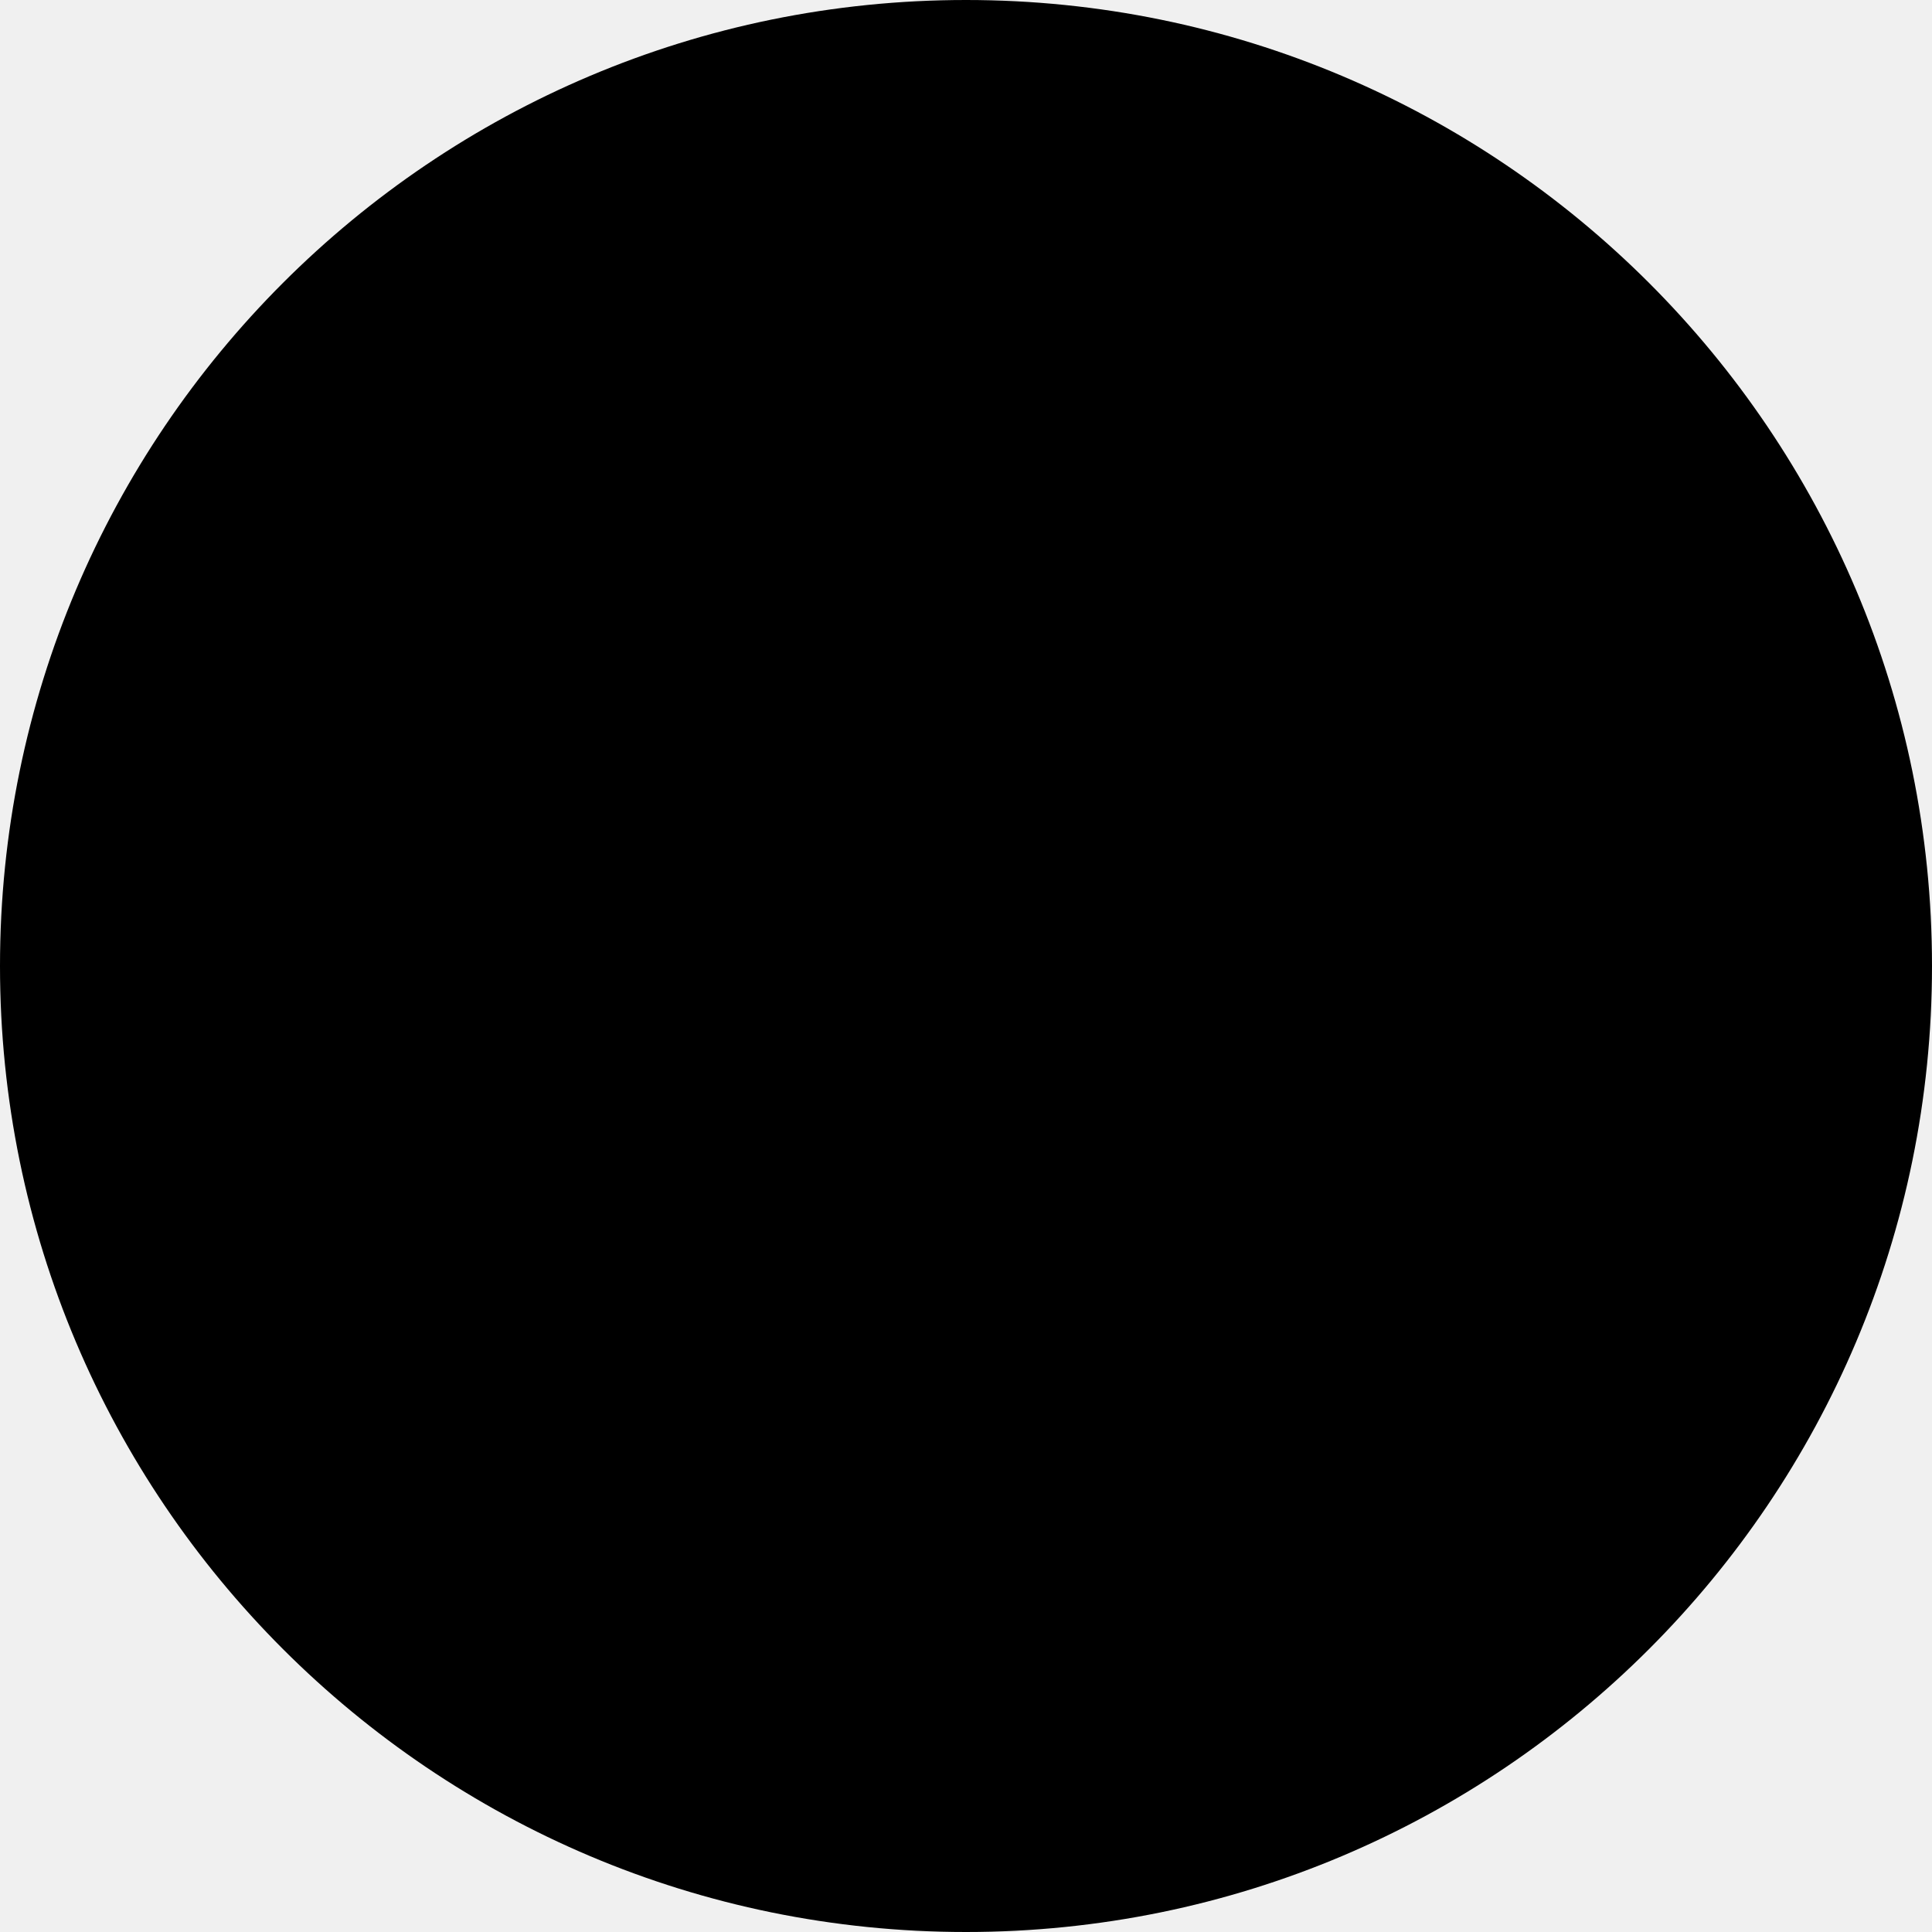
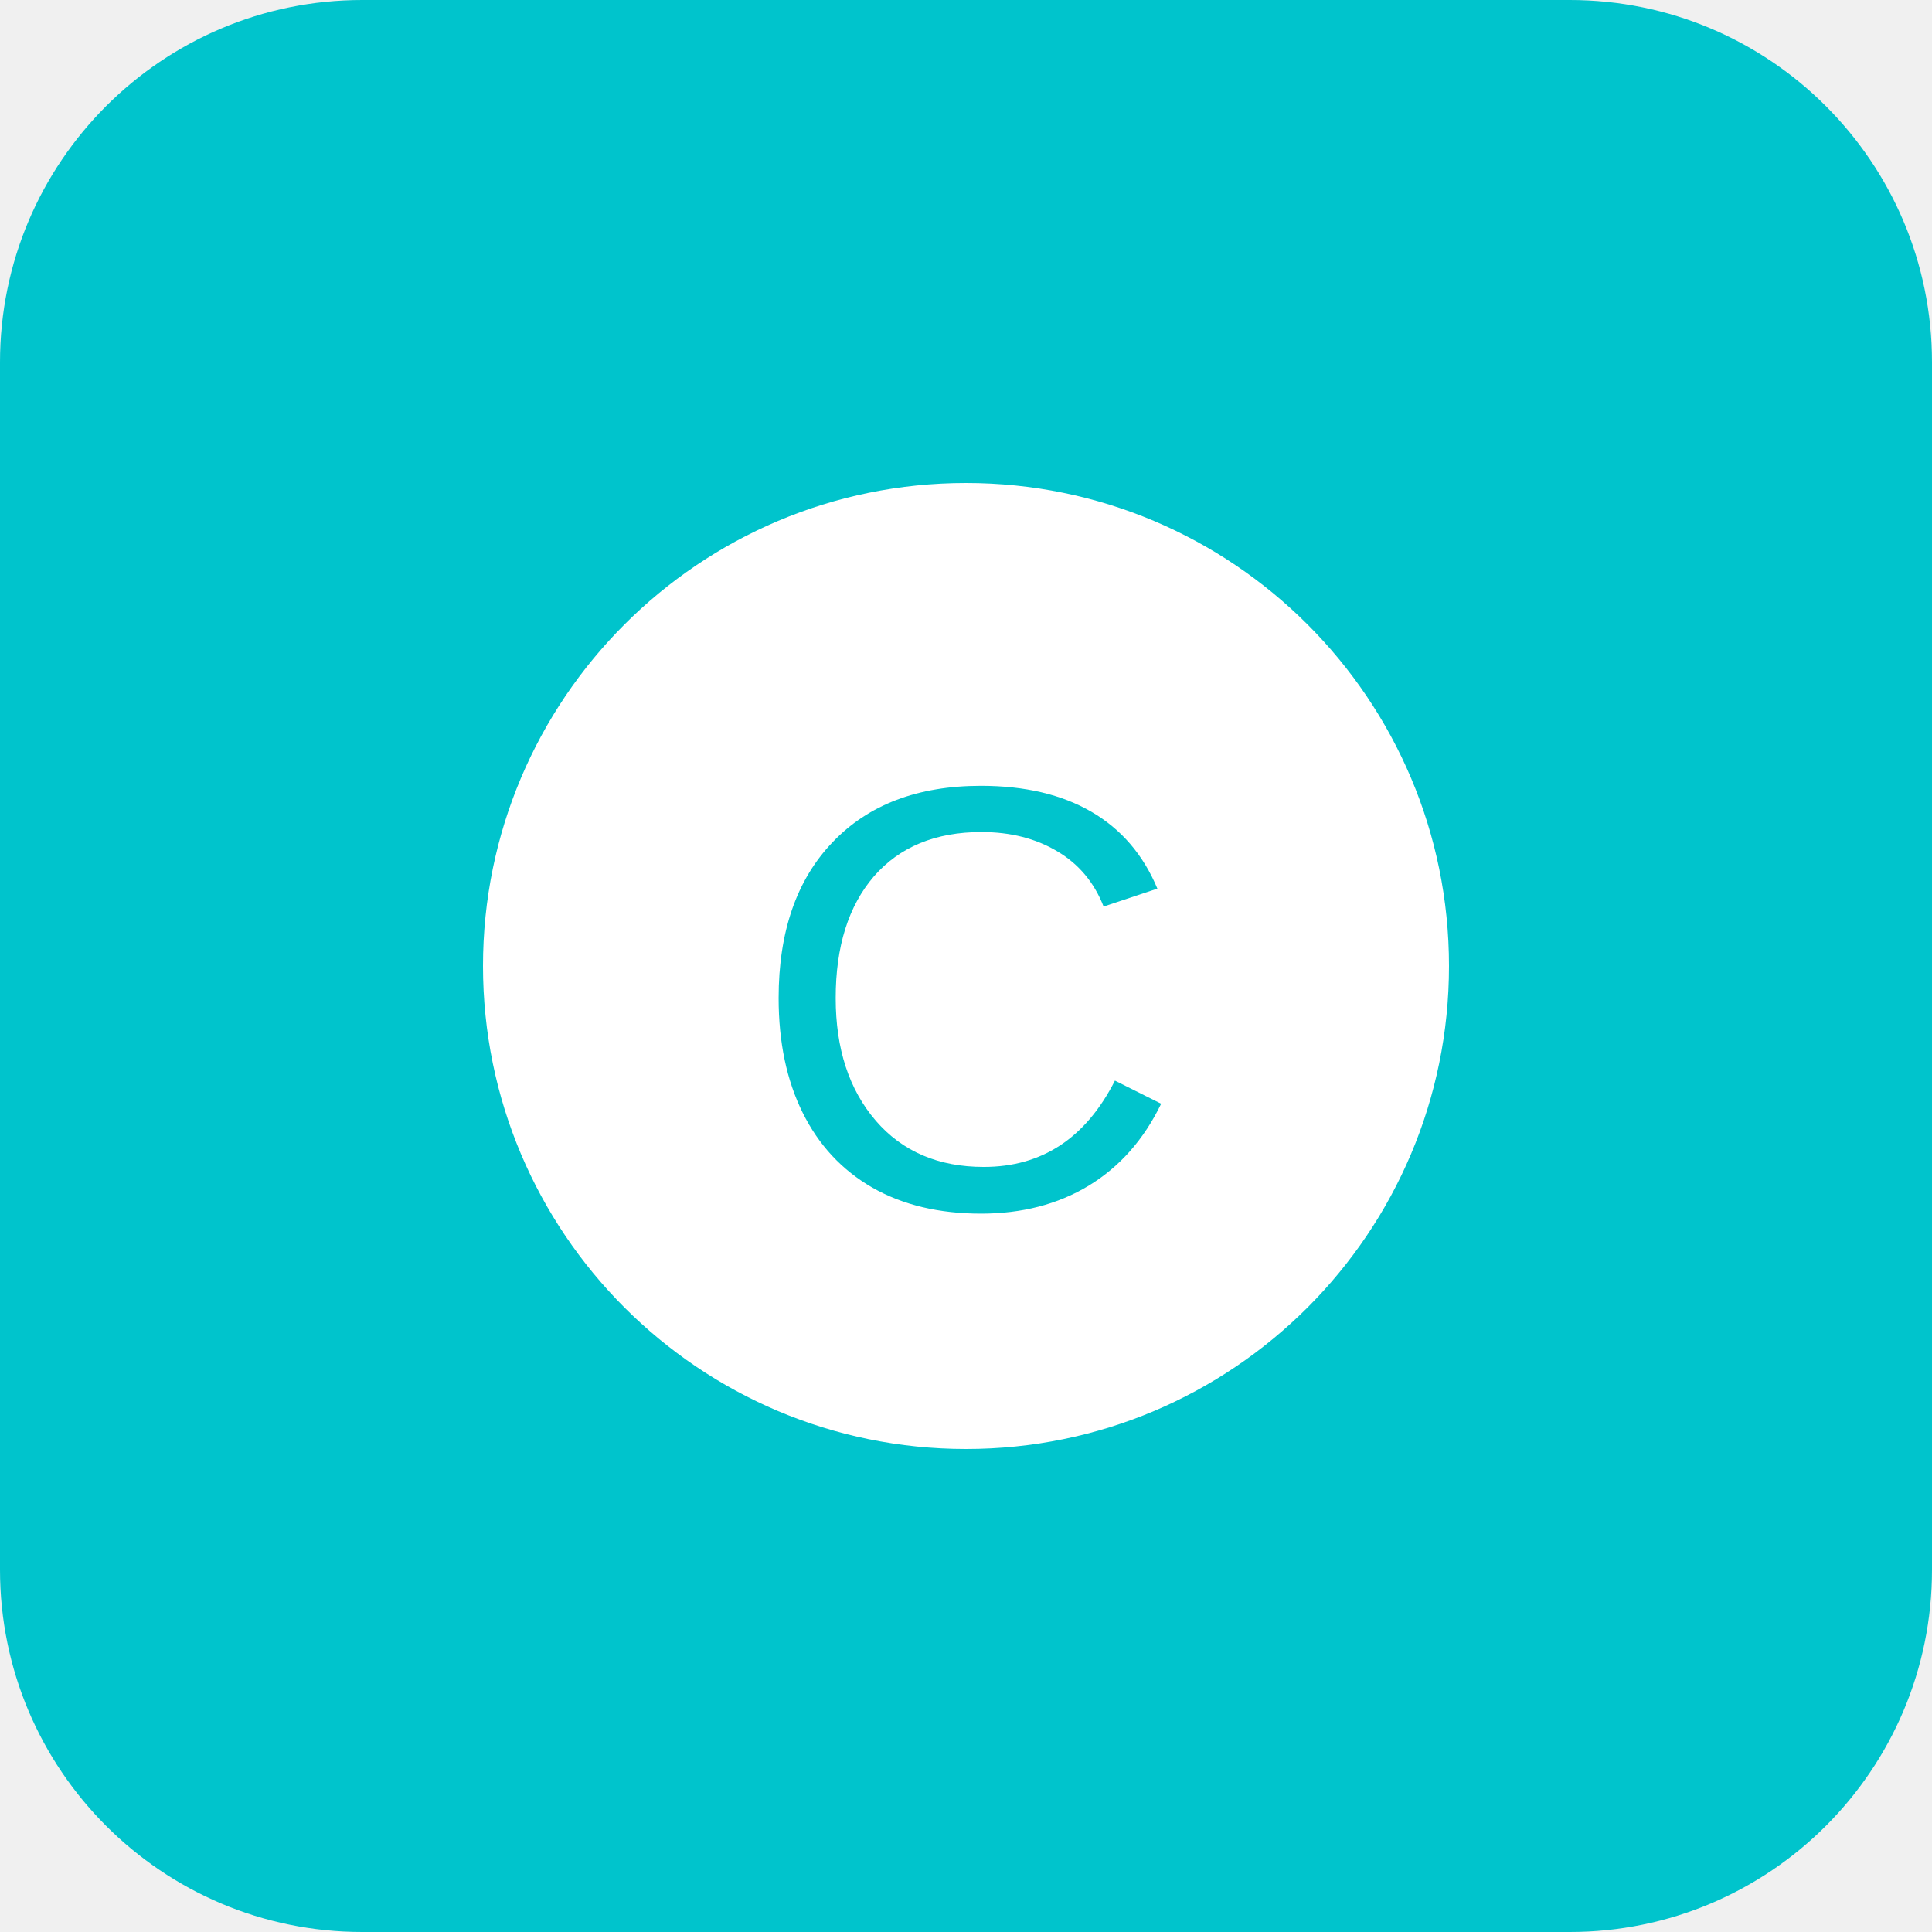
- <svg xmlns="http://www.w3.org/2000/svg" viewBox="0 0 24 24" fill="currentColor">
-   <circle cx="12" cy="12" r="12" />
+ <svg xmlns="http://www.w3.org/2000/svg" width="64px" height="64px" viewBox="0 0 64 64" version="1.1">
+   <g stroke="none" stroke-width="1" fill="none" fill-rule="evenodd">
+     <rect fill="#00C4CC" x="0" y="0" width="64" height="64" rx="12" />
+     <circle fill="#FFFFFF" cx="32" cy="32" r="16" />
+     <text x="32" y="40" text-anchor="middle" font-size="20" font-family="Arial, sans-serif" fill="#00C4CC">C</text>
+   </g>
</svg>
